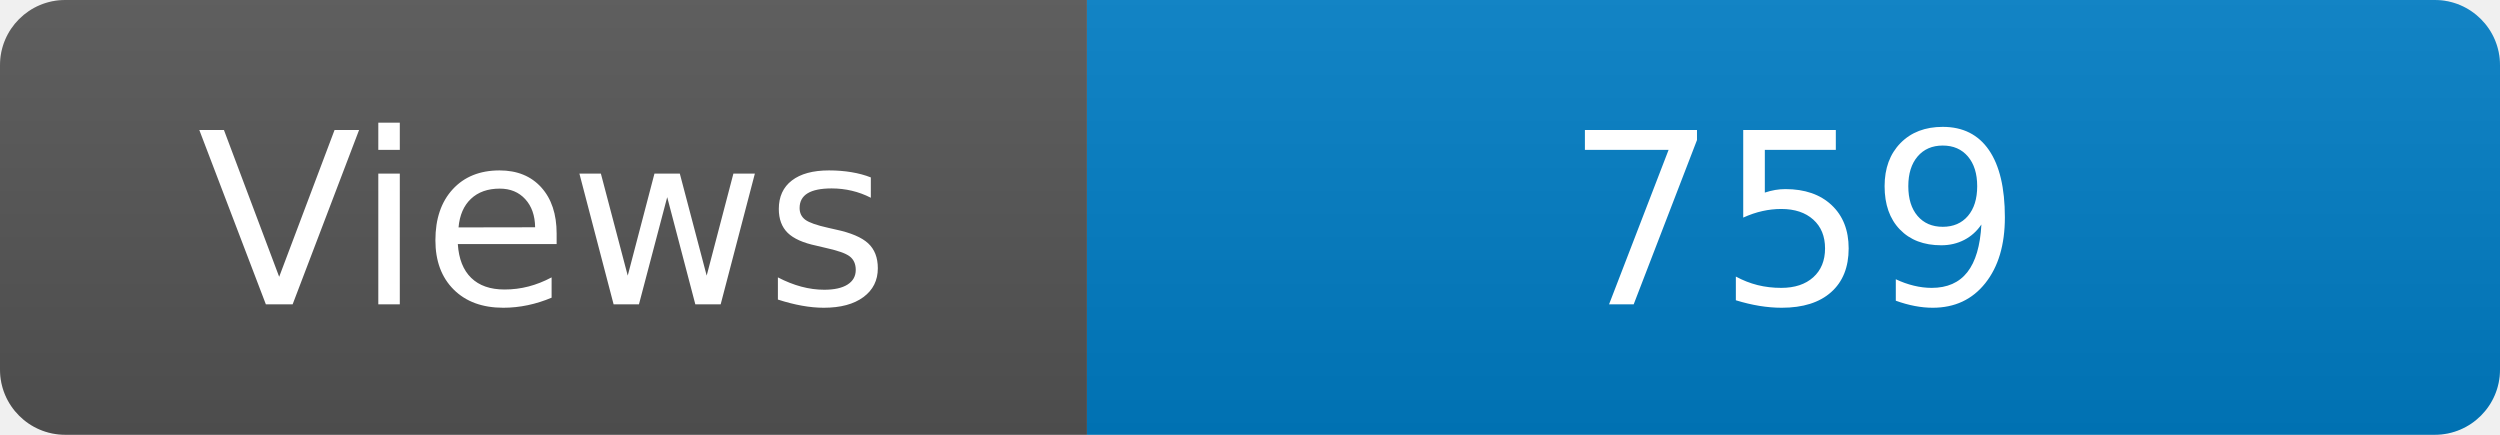
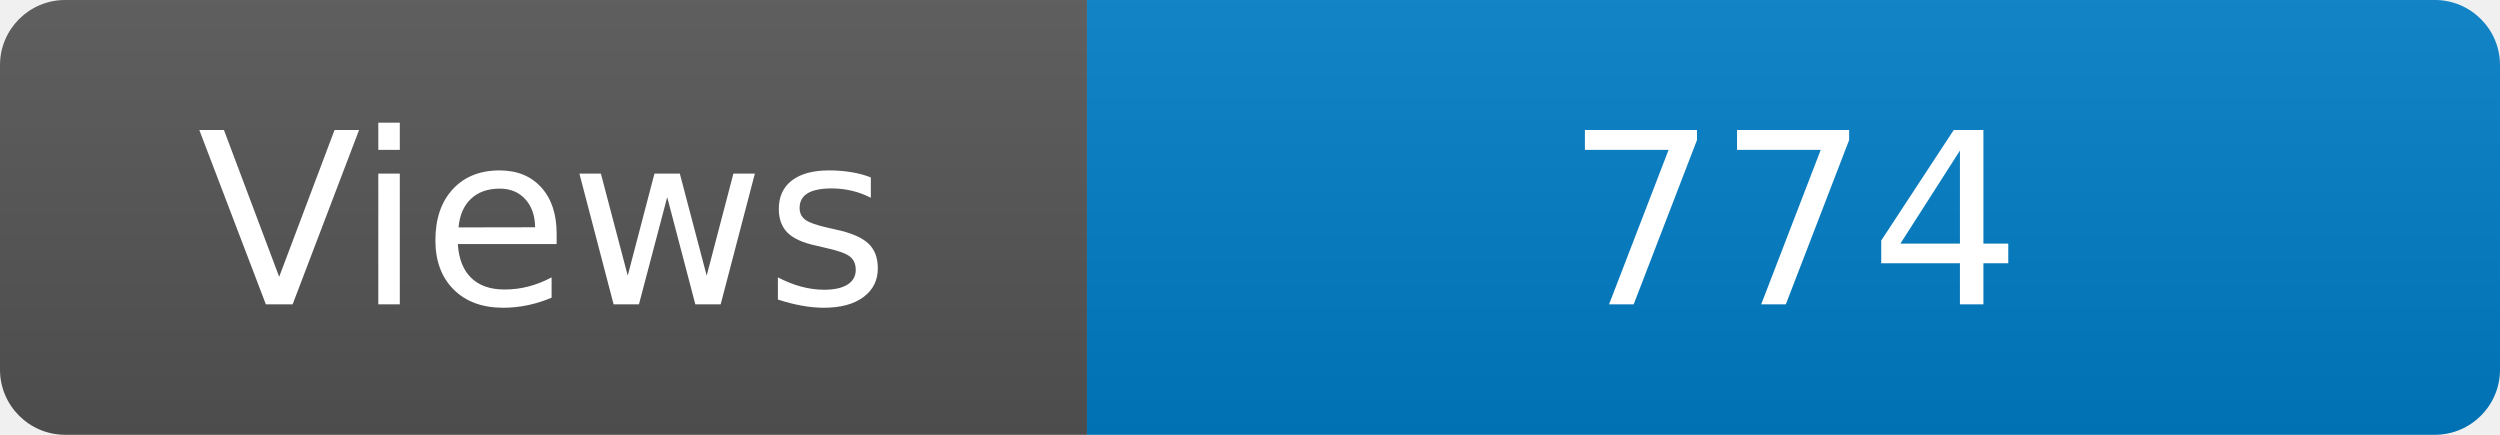
<svg xmlns="http://www.w3.org/2000/svg" width="115" height="20" role="img" aria-label="Maintained?: yes">
  <linearGradient id="s" x2="0" y2="100%">
    <stop offset="0" stop-color="#bbb" stop-opacity=".1" />
    <stop offset="1" stop-opacity=".1" />
  </linearGradient>
  <clipPath id="r">
    <rect width="115" height="20" rx="3" fill="#fff" />
  </clipPath>
  <g clip-path="url(#r)">
    <rect width="50" height="20" fill="#555" />
    <rect x="50" width="160" height="20" fill="#007ec6" />
    <rect width="115" height="20" fill="url(#s)" />
  </g>
  <g fill="#fff" text-anchor="middle" font-family="Verdana,Geneva,DejaVu Sans,sans-serif" font-size="110">
    <text x="250" y="140" transform="scale(.1)" fill="#fff">Views</text>
-     <text x="825" y="140" transform="scale(.1)" fill="#fff">759</text>
+     <text x="825" y="140" transform="scale(.1)" fill="#fff">774</text>
  </g>
</svg>
